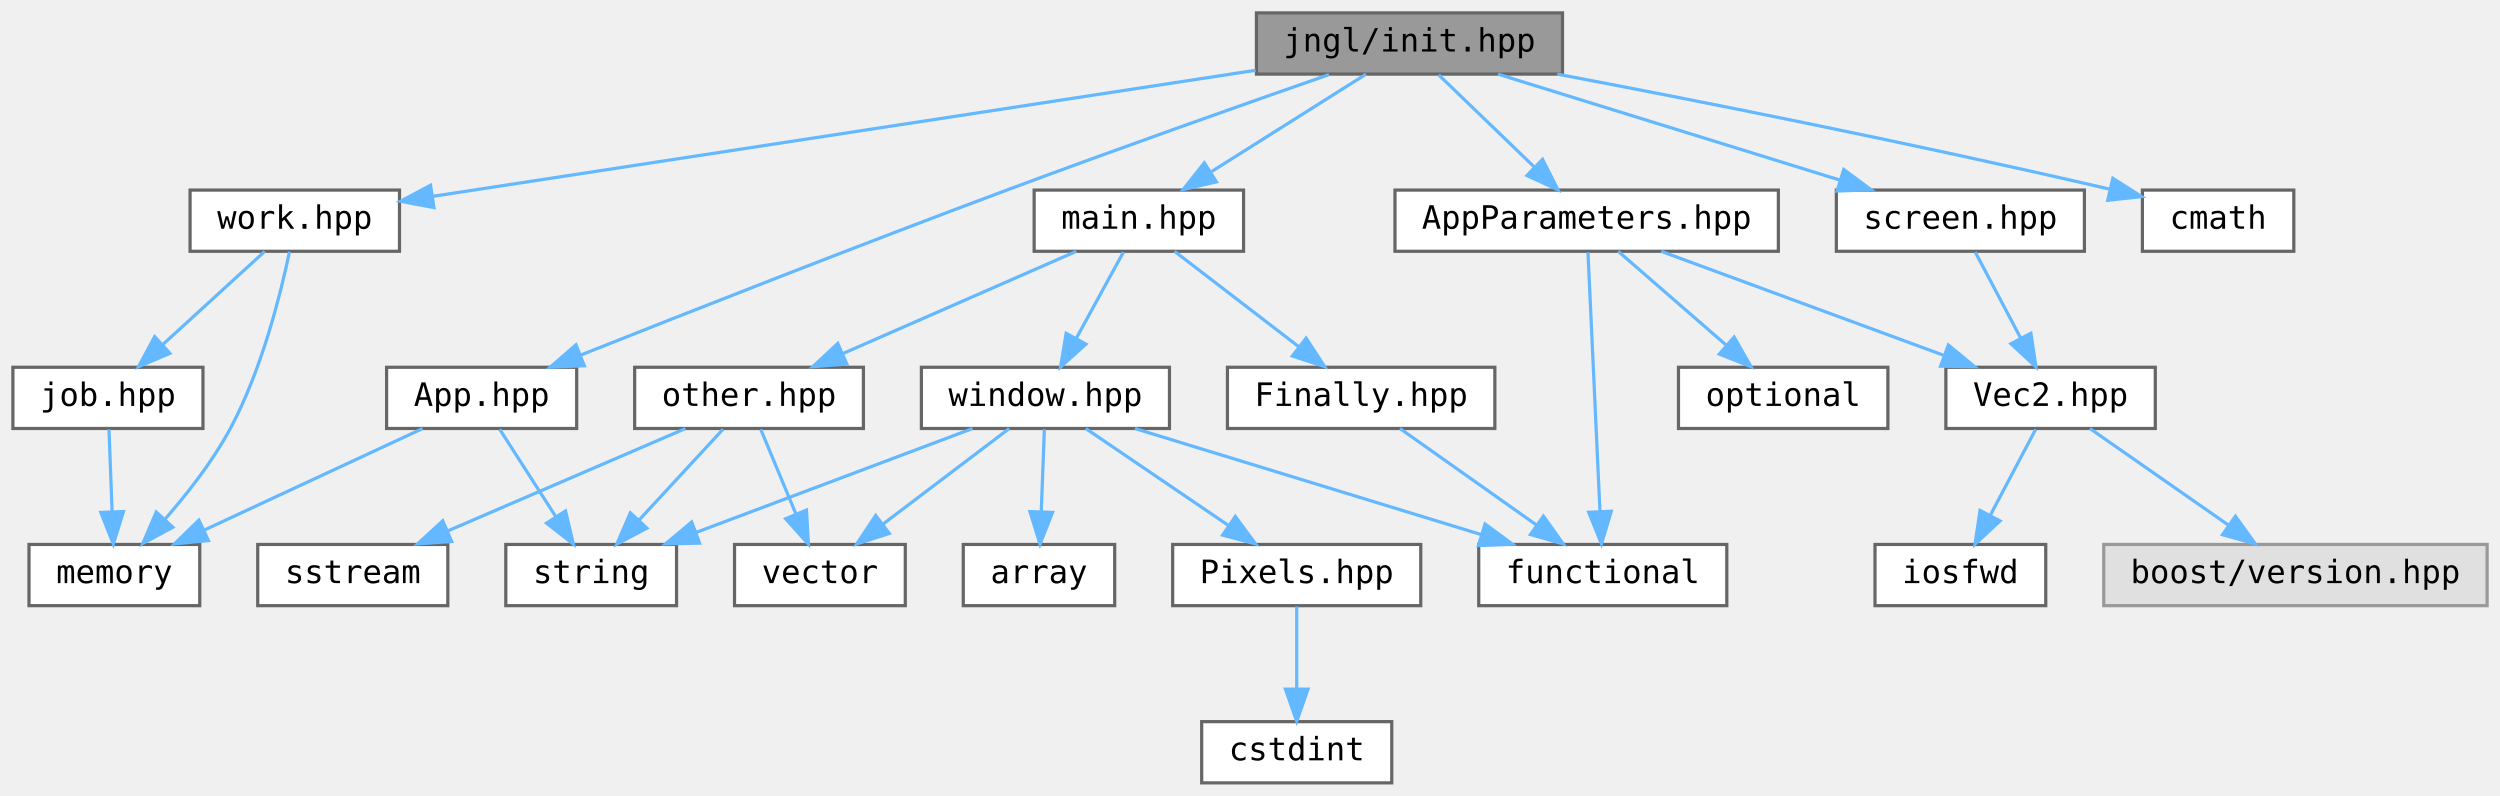
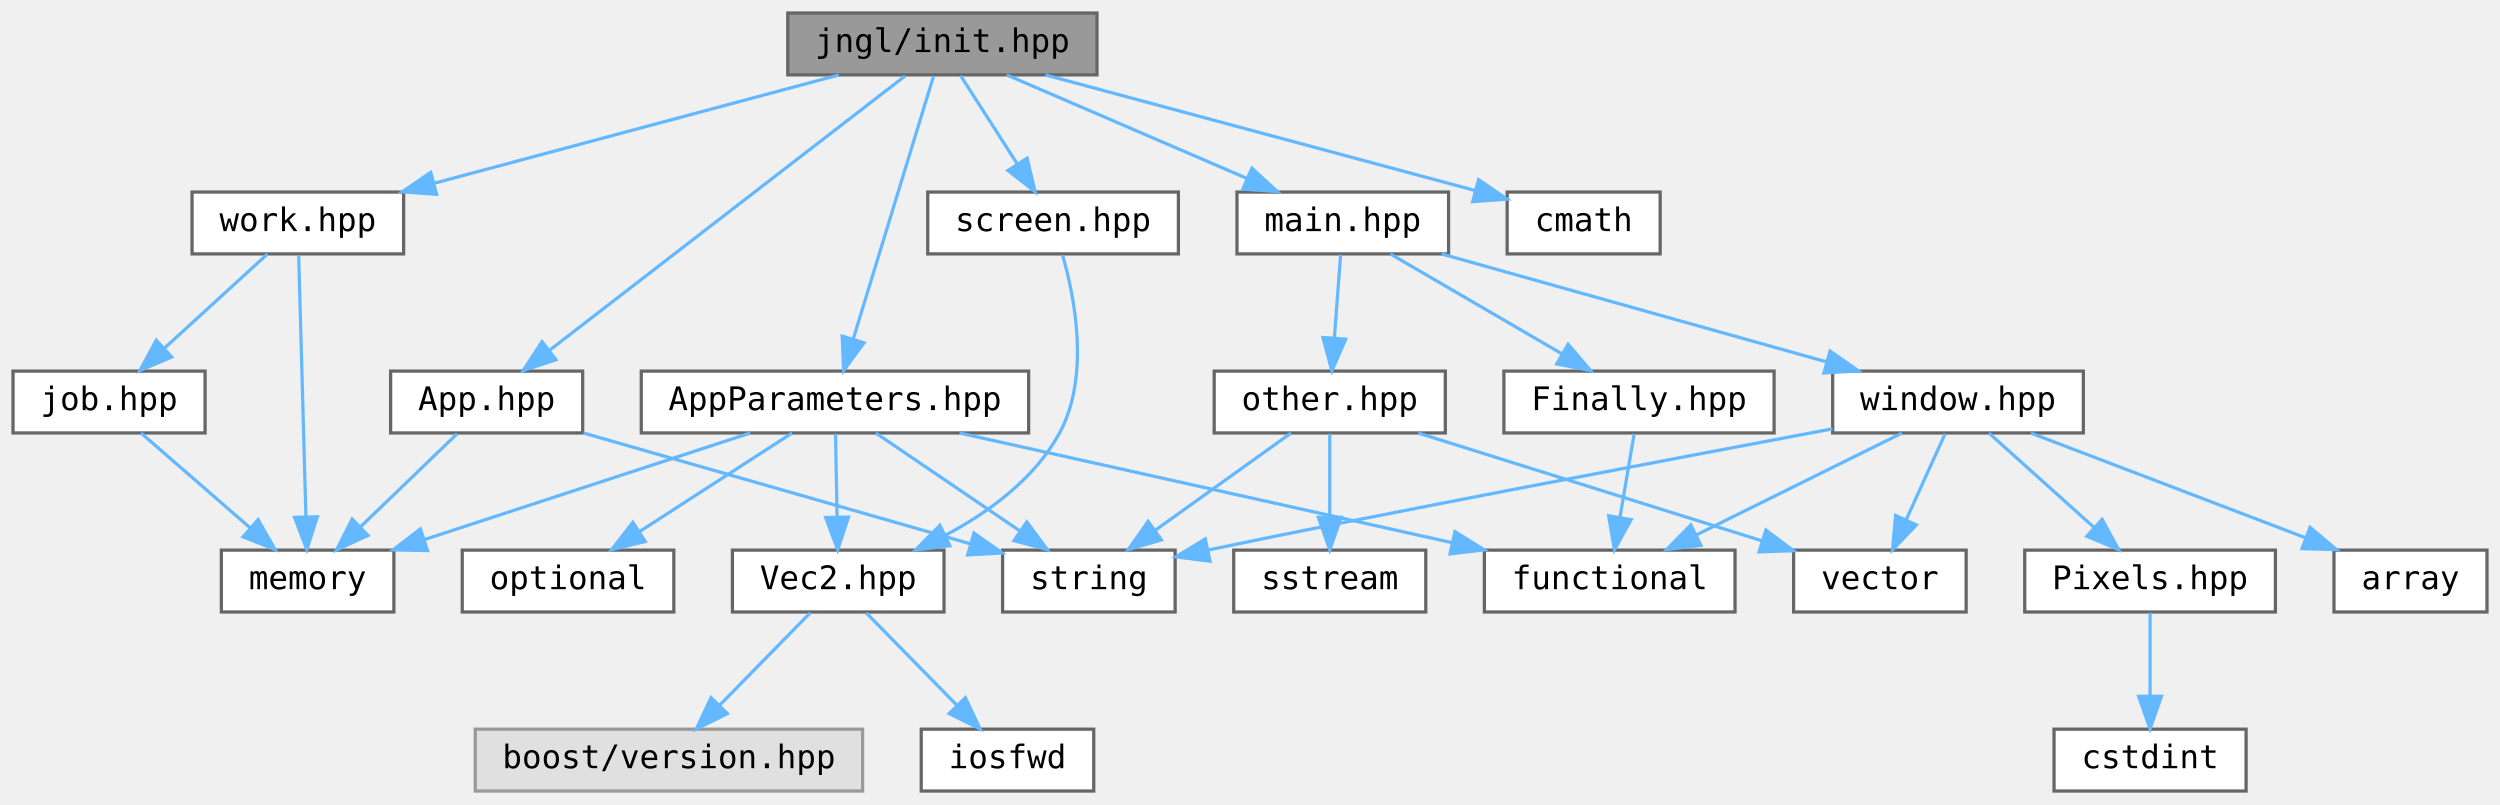
- <svg xmlns="http://www.w3.org/2000/svg" xmlns:xlink="http://www.w3.org/1999/xlink" width="776pt" height="247pt" viewBox="0.00 0.00 776.00 247.00">
+ <svg xmlns="http://www.w3.org/2000/svg" xmlns:xlink="http://www.w3.org/1999/xlink" width="768pt" height="247pt" viewBox="0.00 0.00 768.00 247.00">
  <g id="graph0" class="graph" transform="scale(1 1) rotate(0) translate(4 243)">
    <g id="node1" class="node">
      <g id="a_node1">
        <a xlink:title="Include this file only once, as it defines the main function.">
-           <polygon fill="#999999" stroke="#666666" points="481,-239 386,-239 386,-220 481,-220 481,-239" />
-           <text text-anchor="middle" x="433.5" y="-227" font-family="ui-monospace,monospace" font-size="10.00">jngl/init.hpp</text>
+           <polygon fill="#999999" stroke="#666666" points="333,-239 238,-239 238,-220 333,-220 333,-239" />
+           <text text-anchor="middle" x="285.5" y="-227" font-family="ui-monospace,monospace" font-size="10.00">jngl/init.hpp</text>
        </a>
      </g>
    </g>
    <g id="node2" class="node">
      <g id="a_node2">
        <a xlink:href="App_8hpp.html" target="_top" xlink:title="Contains jngl::App class.">
          <polygon fill="white" stroke="#666666" points="175,-129 116,-129 116,-110 175,-110 175,-129" />
          <text text-anchor="middle" x="145.5" y="-117" font-family="ui-monospace,monospace" font-size="10.00">App.hpp</text>
        </a>
      </g>
    </g>
    <g id="edge1" class="edge">
-       <path fill="none" stroke="#63b8ff" d="M408.52,-219.85C383.23,-211.04 343.04,-196.87 308.5,-184 262.21,-166.75 208.93,-145.78 176.24,-132.79" />
-       <polygon fill="#63b8ff" stroke="#63b8ff" points="177.37,-129.47 166.78,-129.02 174.78,-135.97 177.37,-129.47" />
+       <path fill="none" stroke="#63b8ff" d="M274.04,-219.66C250.03,-201.14 194.21,-158.08 164.65,-135.28" />
+       <polygon fill="#63b8ff" stroke="#63b8ff" points="166.78,-132.5 156.72,-129.16 162.5,-138.04 166.78,-132.5" />
    </g>
    <g id="node5" class="node">
      <g id="a_node5">
        <a xlink:href="AppParameters_8hpp.html" target="_top" xlink:title="Contains jngl::AppParameters struct.">
-           <polygon fill="white" stroke="#666666" points="548,-184 429,-184 429,-165 548,-165 548,-184" />
-           <text text-anchor="middle" x="488.5" y="-172" font-family="ui-monospace,monospace" font-size="10.00">AppParameters.hpp</text>
+           <polygon fill="white" stroke="#666666" points="312,-129 193,-129 193,-110 312,-110 312,-129" />
+           <text text-anchor="middle" x="252.5" y="-117" font-family="ui-monospace,monospace" font-size="10.00">AppParameters.hpp</text>
        </a>
      </g>
    </g>
    <g id="edge4" class="edge">
-       <path fill="none" stroke="#63b8ff" d="M442.58,-219.75C450.59,-212.03 462.46,-200.6 472.12,-191.28" />
-       <polygon fill="#63b8ff" stroke="#63b8ff" points="474.81,-193.55 479.59,-184.09 469.96,-188.51 474.81,-193.55" />
+       <path fill="none" stroke="#63b8ff" d="M282.8,-219.66C277.43,-202.09 265.32,-162.45 258.14,-138.95" />
+       <polygon fill="#63b8ff" stroke="#63b8ff" points="261.42,-137.7 255.15,-129.16 254.72,-139.74 261.42,-137.7" />
    </g>
    <g id="node11" class="node">
      <g id="a_node11">
        <a xlink:href="main_8hpp.html" target="_top" xlink:title="Defines macros for the main entry point.">
-           <polygon fill="white" stroke="#666666" points="382,-184 317,-184 317,-165 382,-165 382,-184" />
-           <text text-anchor="middle" x="349.5" y="-172" font-family="ui-monospace,monospace" font-size="10.00">main.hpp</text>
-         </a>
-       </g>
-     </g>
-     <g id="edge10" class="edge">
-       <path fill="none" stroke="#63b8ff" d="M420,-219.98C407.1,-211.84 387.4,-199.41 372.1,-189.76" />
-       <polygon fill="#63b8ff" stroke="#63b8ff" points="373.57,-186.55 363.24,-184.17 369.83,-192.47 373.57,-186.55" />
+           <polygon fill="white" stroke="#666666" points="441,-184 376,-184 376,-165 441,-165 441,-184" />
+           <text text-anchor="middle" x="408.5" y="-172" font-family="ui-monospace,monospace" font-size="10.00">main.hpp</text>
+         </a>
+       </g>
+     </g>
+     <g id="edge12" class="edge">
+       <path fill="none" stroke="#63b8ff" d="M305.26,-219.98C325.23,-211.38 356.3,-197.99 379.15,-188.15" />
+       <polygon fill="#63b8ff" stroke="#63b8ff" points="380.58,-191.34 388.38,-184.17 377.81,-184.91 380.58,-191.34" />
    </g>
    <g id="node20" class="node">
      <g id="a_node20">
        <a xlink:href="screen_8hpp.html" target="_top" xlink:title=" ">
-           <polygon fill="white" stroke="#666666" points="643,-184 566,-184 566,-165 643,-165 643,-184" />
-           <text text-anchor="middle" x="604.5" y="-172" font-family="ui-monospace,monospace" font-size="10.00">screen.hpp</text>
-         </a>
-       </g>
-     </g>
-     <g id="edge24" class="edge">
-       <path fill="none" stroke="#63b8ff" d="M460.97,-219.98C489.68,-211.09 534.92,-197.07 566.92,-187.15" />
-       <polygon fill="#63b8ff" stroke="#63b8ff" points="568.3,-190.39 576.81,-184.08 566.22,-183.7 568.3,-190.39" />
+           <polygon fill="white" stroke="#666666" points="358,-184 281,-184 281,-165 358,-165 358,-184" />
+           <text text-anchor="middle" x="319.5" y="-172" font-family="ui-monospace,monospace" font-size="10.00">screen.hpp</text>
+         </a>
+       </g>
+     </g>
+     <g id="edge26" class="edge">
+       <path fill="none" stroke="#63b8ff" d="M291.11,-219.75C295.82,-212.42 302.67,-201.73 308.47,-192.7" />
+       <polygon fill="#63b8ff" stroke="#63b8ff" points="311.54,-194.4 313.99,-184.09 305.64,-190.62 311.54,-194.4" />
    </g>
    <g id="node21" class="node">
      <g id="a_node21">
        <a xlink:href="work_8hpp.html" target="_top" xlink:title=" ">
          <polygon fill="white" stroke="#666666" points="120,-184 55,-184 55,-165 120,-165 120,-184" />
          <text text-anchor="middle" x="87.5" y="-172" font-family="ui-monospace,monospace" font-size="10.00">work.hpp</text>
        </a>
      </g>
    </g>
-     <g id="edge26" class="edge">
-       <path fill="none" stroke="#63b8ff" d="M385.75,-221.19C318,-210.81 195.02,-191.97 130.17,-182.04" />
-       <polygon fill="#63b8ff" stroke="#63b8ff" points="130.69,-178.57 120.27,-180.52 129.63,-185.49 130.69,-178.57" />
+     <g id="edge28" class="edge">
+       <path fill="none" stroke="#63b8ff" d="M253.69,-219.98C220.01,-210.97 166.7,-196.7 129.58,-186.76" />
+       <polygon fill="#63b8ff" stroke="#63b8ff" points="130.13,-183.29 119.56,-184.08 128.32,-190.05 130.13,-183.29" />
    </g>
    <g id="node23" class="node">
      <g id="a_node23">
        <a target="_parent" xlink:href="http://en.cppreference.com/w/cpp/header/cmath.html" xlink:title=" ">
-           <polygon fill="white" stroke="#666666" points="708,-184 661,-184 661,-165 708,-165 708,-184" />
-           <text text-anchor="middle" x="684.5" y="-172" font-family="ui-monospace,monospace" font-size="10.00">cmath</text>
-         </a>
-       </g>
-     </g>
-     <g id="edge30" class="edge">
-       <path fill="none" stroke="#63b8ff" d="M479.39,-219.99C521.65,-211.98 586.31,-199.25 650.84,-184.29" />
-       <polygon fill="#63b8ff" stroke="#63b8ff" points="651.83,-187.65 660.77,-181.97 650.24,-180.84 651.83,-187.65" />
+           <polygon fill="white" stroke="#666666" points="506,-184 459,-184 459,-165 506,-165 506,-184" />
+           <text text-anchor="middle" x="482.5" y="-172" font-family="ui-monospace,monospace" font-size="10.00">cmath</text>
+         </a>
+       </g>
+     </g>
+     <g id="edge32" class="edge">
+       <path fill="none" stroke="#63b8ff" d="M317.15,-219.98C353.34,-210.25 412.32,-194.38 449.19,-184.46" />
+       <polygon fill="#63b8ff" stroke="#63b8ff" points="450.22,-187.81 458.96,-181.83 448.4,-181.05 450.22,-187.81" />
    </g>
    <g id="node3" class="node">
      <g id="a_node3">
        <a target="_parent" xlink:href="http://en.cppreference.com/w/cpp/header/memory.html" xlink:title=" ">
-           <polygon fill="white" stroke="#666666" points="58,-74 5,-74 5,-55 58,-55 58,-74" />
-           <text text-anchor="middle" x="31.5" y="-62" font-family="ui-monospace,monospace" font-size="10.00">memory</text>
+           <polygon fill="white" stroke="#666666" points="117,-74 64,-74 64,-55 117,-55 117,-74" />
+           <text text-anchor="middle" x="90.5" y="-62" font-family="ui-monospace,monospace" font-size="10.00">memory</text>
        </a>
      </g>
    </g>
    <g id="edge2" class="edge">
-       <path fill="none" stroke="#63b8ff" d="M127.18,-109.98C108.84,-101.46 80.39,-88.23 59.27,-78.41" />
-       <polygon fill="#63b8ff" stroke="#63b8ff" points="60.69,-75.21 50.15,-74.17 57.74,-81.56 60.69,-75.21" />
+       <path fill="none" stroke="#63b8ff" d="M136.42,-109.75C128.41,-102.03 116.54,-90.6 106.88,-81.28" />
+       <polygon fill="#63b8ff" stroke="#63b8ff" points="109.04,-78.51 99.41,-74.09 104.19,-83.55 109.04,-78.51" />
    </g>
    <g id="node4" class="node">
      <g id="a_node4">
        <a target="_parent" xlink:href="http://en.cppreference.com/w/cpp/header/string.html" xlink:title=" ">
-           <polygon fill="white" stroke="#666666" points="206,-74 153,-74 153,-55 206,-55 206,-74" />
-           <text text-anchor="middle" x="179.5" y="-62" font-family="ui-monospace,monospace" font-size="10.00">string</text>
+           <polygon fill="white" stroke="#666666" points="357,-74 304,-74 304,-55 357,-55 357,-74" />
+           <text text-anchor="middle" x="330.5" y="-62" font-family="ui-monospace,monospace" font-size="10.00">string</text>
        </a>
      </g>
    </g>
    <g id="edge3" class="edge">
-       <path fill="none" stroke="#63b8ff" d="M151.11,-109.75C155.82,-102.42 162.67,-91.73 168.47,-82.7" />
-       <polygon fill="#63b8ff" stroke="#63b8ff" points="171.54,-84.4 173.99,-74.09 165.64,-80.62 171.54,-84.4" />
+       <path fill="none" stroke="#63b8ff" d="M175.22,-109.98C207.57,-100.72 259.32,-85.89 294.09,-75.93" />
+       <polygon fill="#63b8ff" stroke="#63b8ff" points="295.2,-79.25 303.85,-73.13 293.28,-72.52 295.2,-79.25" />
+     </g>
+     <g id="edge9" class="edge">
+       <path fill="none" stroke="#63b8ff" d="M226.47,-109.98C199.39,-101.13 156.79,-87.19 126.49,-77.28" />
+       <polygon fill="#63b8ff" stroke="#63b8ff" points="127.32,-73.87 116.73,-74.08 125.15,-80.52 127.32,-73.87" />
+     </g>
+     <g id="edge11" class="edge">
+       <path fill="none" stroke="#63b8ff" d="M265.03,-109.98C276.9,-101.92 294.96,-89.65 309.11,-80.03" />
+       <polygon fill="#63b8ff" stroke="#63b8ff" points="311.44,-82.69 317.74,-74.17 307.5,-76.9 311.44,-82.69" />
    </g>
    <g id="node6" class="node">
      <g id="a_node6">
        <a xlink:href="Vec2_8hpp.html" target="_top" xlink:title="Contains jngl::Vec2 class.">
-           <polygon fill="white" stroke="#666666" points="665,-129 600,-129 600,-110 665,-110 665,-129" />
-           <text text-anchor="middle" x="632.5" y="-117" font-family="ui-monospace,monospace" font-size="10.00">Vec2.hpp</text>
+           <polygon fill="white" stroke="#666666" points="286,-74 221,-74 221,-55 286,-55 286,-74" />
+           <text text-anchor="middle" x="253.5" y="-62" font-family="ui-monospace,monospace" font-size="10.00">Vec2.hpp</text>
        </a>
      </g>
    </g>
    <g id="edge5" class="edge">
-       <path fill="none" stroke="#63b8ff" d="M511.64,-164.98C535.32,-156.27 572.37,-142.63 599.21,-132.75" />
-       <polygon fill="#63b8ff" stroke="#63b8ff" points="600.77,-135.91 608.94,-129.17 598.35,-129.34 600.77,-135.91" />
+       <path fill="none" stroke="#63b8ff" d="M252.67,-109.75C252.8,-102.8 252.98,-92.85 253.15,-84.13" />
+       <polygon fill="#63b8ff" stroke="#63b8ff" points="256.65,-84.15 253.34,-74.09 249.65,-84.02 256.65,-84.15" />
    </g>
    <g id="node9" class="node">
      <g id="a_node9">
        <a target="_parent" xlink:href="http://en.cppreference.com/w/cpp/header/functional.html" xlink:title=" ">
-           <polygon fill="white" stroke="#666666" points="532,-74 455,-74 455,-55 532,-55 532,-74" />
-           <text text-anchor="middle" x="493.5" y="-62" font-family="ui-monospace,monospace" font-size="10.00">functional</text>
+           <polygon fill="white" stroke="#666666" points="529,-74 452,-74 452,-55 529,-55 529,-74" />
+           <text text-anchor="middle" x="490.5" y="-62" font-family="ui-monospace,monospace" font-size="10.00">functional</text>
        </a>
      </g>
    </g>
    <g id="edge8" class="edge">
-       <path fill="none" stroke="#63b8ff" d="M488.91,-164.66C489.72,-147.17 491.54,-107.8 492.63,-84.27" />
-       <polygon fill="#63b8ff" stroke="#63b8ff" points="496.13,-84.31 493.1,-74.16 489.14,-83.99 496.13,-84.31" />
+       <path fill="none" stroke="#63b8ff" d="M290.74,-109.98C331.91,-100.82 397.49,-86.21 442.2,-76.26" />
+       <polygon fill="#63b8ff" stroke="#63b8ff" points="442.96,-79.67 451.96,-74.08 441.44,-72.84 442.96,-79.67" />
    </g>
    <g id="node10" class="node">
      <g id="a_node10">
        <a target="_parent" xlink:href="http://en.cppreference.com/w/cpp/header/optional.html" xlink:title=" ">
-           <polygon fill="white" stroke="#666666" points="582,-129 517,-129 517,-110 582,-110 582,-129" />
-           <text text-anchor="middle" x="549.5" y="-117" font-family="ui-monospace,monospace" font-size="10.00">optional</text>
-         </a>
-       </g>
-     </g>
-     <g id="edge9" class="edge">
-       <path fill="none" stroke="#63b8ff" d="M498.3,-164.98C507.32,-157.15 520.91,-145.34 531.82,-135.86" />
-       <polygon fill="#63b8ff" stroke="#63b8ff" points="534.27,-138.37 539.52,-129.17 529.68,-133.09 534.27,-138.37" />
+           <polygon fill="white" stroke="#666666" points="203,-74 138,-74 138,-55 203,-55 203,-74" />
+           <text text-anchor="middle" x="170.5" y="-62" font-family="ui-monospace,monospace" font-size="10.00">optional</text>
+         </a>
+       </g>
+     </g>
+     <g id="edge10" class="edge">
+       <path fill="none" stroke="#63b8ff" d="M239.33,-109.98C226.73,-101.84 207.5,-89.41 192.56,-79.76" />
+       <polygon fill="#63b8ff" stroke="#63b8ff" points="194.21,-76.66 183.91,-74.17 190.41,-82.54 194.21,-76.66" />
    </g>
    <g id="node7" class="node">
      <g id="a_node7">
        <a xlink:title=" ">
-           <polygon fill="#e0e0e0" stroke="#999999" points="768,-74 649,-74 649,-55 768,-55 768,-74" />
-           <text text-anchor="middle" x="708.5" y="-62" font-family="ui-monospace,monospace" font-size="10.00">boost/version.hpp</text>
+           <polygon fill="#e0e0e0" stroke="#999999" points="261,-19 142,-19 142,0 261,0 261,-19" />
+           <text text-anchor="middle" x="201.5" y="-7" font-family="ui-monospace,monospace" font-size="10.00">boost/version.hpp</text>
        </a>
      </g>
    </g>
    <g id="edge6" class="edge">
-       <path fill="none" stroke="#63b8ff" d="M644.71,-109.98C656.28,-101.92 673.88,-89.65 687.66,-80.03" />
-       <polygon fill="#63b8ff" stroke="#63b8ff" points="689.87,-82.76 696.07,-74.17 685.86,-77.02 689.87,-82.76" />
+       <path fill="none" stroke="#63b8ff" d="M244.91,-54.75C237.34,-47.03 226.12,-35.6 216.99,-26.28" />
+       <polygon fill="#63b8ff" stroke="#63b8ff" points="219.43,-23.78 209.93,-19.09 214.43,-28.68 219.43,-23.78" />
    </g>
    <g id="node8" class="node">
      <g id="a_node8">
        <a target="_parent" xlink:href="http://en.cppreference.com/w/cpp/header/iosfwd.html" xlink:title=" ">
-           <polygon fill="white" stroke="#666666" points="631,-74 578,-74 578,-55 631,-55 631,-74" />
-           <text text-anchor="middle" x="604.5" y="-62" font-family="ui-monospace,monospace" font-size="10.00">iosfwd</text>
+           <polygon fill="white" stroke="#666666" points="332,-19 279,-19 279,0 332,0 332,-19" />
+           <text text-anchor="middle" x="305.5" y="-7" font-family="ui-monospace,monospace" font-size="10.00">iosfwd</text>
        </a>
      </g>
    </g>
    <g id="edge7" class="edge">
-       <path fill="none" stroke="#63b8ff" d="M627.88,-109.75C624.04,-102.49 618.48,-91.95 613.74,-82.98" />
-       <polygon fill="#63b8ff" stroke="#63b8ff" points="616.8,-81.3 609.04,-74.09 610.61,-84.57 616.8,-81.3" />
+       <path fill="none" stroke="#63b8ff" d="M262.09,-54.75C269.66,-47.03 280.88,-35.6 290.01,-26.28" />
+       <polygon fill="#63b8ff" stroke="#63b8ff" points="292.57,-28.68 297.07,-19.09 287.57,-23.78 292.57,-28.68" />
    </g>
    <g id="node12" class="node">
      <g id="a_node12">
        <a xlink:href="Finally_8hpp.html" target="_top" xlink:title="Contains jngl::Finally class.">
-           <polygon fill="white" stroke="#666666" points="460,-129 377,-129 377,-110 460,-110 460,-129" />
-           <text text-anchor="middle" x="418.5" y="-117" font-family="ui-monospace,monospace" font-size="10.00">Finally.hpp</text>
-         </a>
-       </g>
-     </g>
-     <g id="edge11" class="edge">
-       <path fill="none" stroke="#63b8ff" d="M360.59,-164.98C370.99,-157 386.76,-144.88 399.22,-135.31" />
-       <polygon fill="#63b8ff" stroke="#63b8ff" points="401.41,-138.04 407.21,-129.17 397.15,-132.49 401.41,-138.04" />
+           <polygon fill="white" stroke="#666666" points="541,-129 458,-129 458,-110 541,-110 541,-129" />
+           <text text-anchor="middle" x="499.5" y="-117" font-family="ui-monospace,monospace" font-size="10.00">Finally.hpp</text>
+         </a>
+       </g>
+     </g>
+     <g id="edge13" class="edge">
+       <path fill="none" stroke="#63b8ff" d="M423.12,-164.98C437.36,-156.69 459.25,-143.94 475.95,-134.22" />
+       <polygon fill="#63b8ff" stroke="#63b8ff" points="477.73,-137.23 484.61,-129.17 474.21,-131.18 477.73,-137.23" />
    </g>
    <g id="node13" class="node">
      <g id="a_node13">
        <a xlink:href="other_8hpp.html" target="_top" xlink:title="Miscellaneous functions.">
-           <polygon fill="white" stroke="#666666" points="264,-129 193,-129 193,-110 264,-110 264,-129" />
-           <text text-anchor="middle" x="228.5" y="-117" font-family="ui-monospace,monospace" font-size="10.00">other.hpp</text>
-         </a>
-       </g>
-     </g>
-     <g id="edge13" class="edge">
-       <path fill="none" stroke="#63b8ff" d="M330.06,-164.98C310.51,-156.42 280.12,-143.11 257.68,-133.28" />
-       <polygon fill="#63b8ff" stroke="#63b8ff" points="258.86,-129.98 248.29,-129.17 256.05,-136.39 258.86,-129.98" />
+           <polygon fill="white" stroke="#666666" points="440,-129 369,-129 369,-110 440,-110 440,-129" />
+           <text text-anchor="middle" x="404.5" y="-117" font-family="ui-monospace,monospace" font-size="10.00">other.hpp</text>
+         </a>
+       </g>
+     </g>
+     <g id="edge15" class="edge">
+       <path fill="none" stroke="#63b8ff" d="M407.84,-164.75C407.32,-157.8 406.56,-147.85 405.91,-139.13" />
+       <polygon fill="#63b8ff" stroke="#63b8ff" points="409.39,-138.8 405.15,-129.09 402.41,-139.32 409.39,-138.8" />
    </g>
    <g id="node16" class="node">
      <g id="a_node16">
        <a xlink:href="window_8hpp.html" target="_top" xlink:title="Functions related to the main window.">
-           <polygon fill="white" stroke="#666666" points="359,-129 282,-129 282,-110 359,-110 359,-129" />
-           <text text-anchor="middle" x="320.5" y="-117" font-family="ui-monospace,monospace" font-size="10.00">window.hpp</text>
-         </a>
-       </g>
+           <polygon fill="white" stroke="#666666" points="636,-129 559,-129 559,-110 636,-110 636,-129" />
+           <text text-anchor="middle" x="597.5" y="-117" font-family="ui-monospace,monospace" font-size="10.00">window.hpp</text>
+         </a>
+       </g>
+     </g>
+     <g id="edge19" class="edge">
+       <path fill="none" stroke="#63b8ff" d="M438.87,-164.98C470.87,-156.01 521.46,-141.82 556.88,-131.89" />
+       <polygon fill="#63b8ff" stroke="#63b8ff" points="558.21,-135.15 566.9,-129.08 556.32,-128.41 558.21,-135.15" />
+     </g>
+     <g id="edge14" class="edge">
+       <path fill="none" stroke="#63b8ff" d="M498.01,-109.75C496.83,-102.8 495.14,-92.85 493.66,-84.13" />
+       <polygon fill="#63b8ff" stroke="#63b8ff" points="497.08,-83.36 491.96,-74.09 490.18,-84.53 497.08,-83.36" />
    </g>
    <g id="edge17" class="edge">
-       <path fill="none" stroke="#63b8ff" d="M344.71,-164.75C340.74,-157.49 334.97,-146.95 330.07,-137.98" />
-       <polygon fill="#63b8ff" stroke="#63b8ff" points="333.07,-136.18 325.2,-129.09 326.93,-139.54 333.07,-136.18" />
-     </g>
-     <g id="edge12" class="edge">
-       <path fill="none" stroke="#63b8ff" d="M430.55,-109.98C441.96,-101.92 459.33,-89.65 472.93,-80.03" />
-       <polygon fill="#63b8ff" stroke="#63b8ff" points="475.08,-82.8 481.23,-74.17 471.04,-77.08 475.08,-82.8" />
-     </g>
-     <g id="edge15" class="edge">
-       <path fill="none" stroke="#63b8ff" d="M220.41,-109.75C213.34,-102.11 202.91,-90.82 194.35,-81.56" />
-       <polygon fill="#63b8ff" stroke="#63b8ff" points="196.8,-79.06 187.44,-74.09 191.66,-83.81 196.8,-79.06" />
+       <path fill="none" stroke="#63b8ff" d="M392.61,-109.98C381.35,-101.92 364.21,-89.65 350.79,-80.03" />
+       <polygon fill="#63b8ff" stroke="#63b8ff" points="352.77,-77.15 342.61,-74.17 348.7,-82.84 352.77,-77.15" />
    </g>
    <g id="node14" class="node">
      <g id="a_node14">
        <a target="_parent" xlink:href="http://en.cppreference.com/w/cpp/header/sstream.html" xlink:title=" ">
-           <polygon fill="white" stroke="#666666" points="135,-74 76,-74 76,-55 135,-55 135,-74" />
-           <text text-anchor="middle" x="105.5" y="-62" font-family="ui-monospace,monospace" font-size="10.00">sstream</text>
-         </a>
-       </g>
-     </g>
-     <g id="edge14" class="edge">
-       <path fill="none" stroke="#63b8ff" d="M208.74,-109.98C188.77,-101.38 157.7,-87.99 134.85,-78.15" />
-       <polygon fill="#63b8ff" stroke="#63b8ff" points="136.19,-74.91 125.62,-74.17 133.42,-81.34 136.19,-74.91" />
+           <polygon fill="white" stroke="#666666" points="434,-74 375,-74 375,-55 434,-55 434,-74" />
+           <text text-anchor="middle" x="404.5" y="-62" font-family="ui-monospace,monospace" font-size="10.00">sstream</text>
+         </a>
+       </g>
+     </g>
+     <g id="edge16" class="edge">
+       <path fill="none" stroke="#63b8ff" d="M404.5,-109.75C404.5,-102.8 404.5,-92.85 404.5,-84.13" />
+       <polygon fill="#63b8ff" stroke="#63b8ff" points="408,-84.09 404.5,-74.09 401,-84.09 408,-84.09" />
    </g>
    <g id="node15" class="node">
      <g id="a_node15">
        <a target="_parent" xlink:href="http://en.cppreference.com/w/cpp/header/vector.html" xlink:title=" ">
-           <polygon fill="white" stroke="#666666" points="277,-74 224,-74 224,-55 277,-55 277,-74" />
-           <text text-anchor="middle" x="250.5" y="-62" font-family="ui-monospace,monospace" font-size="10.00">vector</text>
-         </a>
-       </g>
-     </g>
-     <g id="edge16" class="edge">
-       <path fill="none" stroke="#63b8ff" d="M232.13,-109.75C235.08,-102.65 239.33,-92.4 243.01,-83.56" />
-       <polygon fill="#63b8ff" stroke="#63b8ff" points="246.33,-84.67 246.93,-74.09 239.87,-81.98 246.33,-84.67" />
-     </g>
-     <g id="edge22" class="edge">
-       <path fill="none" stroke="#63b8ff" d="M297.85,-109.98C274.65,-101.27 238.38,-87.63 212.1,-77.75" />
-       <polygon fill="#63b8ff" stroke="#63b8ff" points="213.16,-74.41 202.57,-74.17 210.7,-80.97 213.16,-74.41" />
-     </g>
-     <g id="edge21" class="edge">
-       <path fill="none" stroke="#63b8ff" d="M348.3,-109.98C377.47,-101.05 423.5,-86.94 455.9,-77.02" />
-       <polygon fill="#63b8ff" stroke="#63b8ff" points="456.95,-80.36 465.49,-74.08 454.9,-73.66 456.95,-80.36" />
+           <polygon fill="white" stroke="#666666" points="600,-74 547,-74 547,-55 600,-55 600,-74" />
+           <text text-anchor="middle" x="573.5" y="-62" font-family="ui-monospace,monospace" font-size="10.00">vector</text>
+         </a>
+       </g>
+     </g>
+     <g id="edge18" class="edge">
+       <path fill="none" stroke="#63b8ff" d="M431.65,-109.98C460.28,-101.01 505.53,-86.82 537.2,-76.88" />
+       <polygon fill="#63b8ff" stroke="#63b8ff" points="538.48,-80.15 546.97,-73.82 536.38,-73.47 538.48,-80.15" />
+     </g>
+     <g id="edge24" class="edge">
+       <path fill="none" stroke="#63b8ff" d="M558.94,-111.27C506.97,-101.5 416.17,-84.31 367.27,-74.07" />
+       <polygon fill="#63b8ff" stroke="#63b8ff" points="367.72,-70.59 357.21,-71.94 366.26,-77.44 367.72,-70.59" />
    </g>
    <g id="edge23" class="edge">
-       <path fill="none" stroke="#63b8ff" d="M309.25,-109.98C298.7,-102 282.7,-89.88 270.06,-80.31" />
-       <polygon fill="#63b8ff" stroke="#63b8ff" points="272.04,-77.42 261.95,-74.17 267.81,-83 272.04,-77.42" />
+       <path fill="none" stroke="#63b8ff" d="M580.31,-109.98C563.25,-101.54 536.87,-88.47 517.1,-78.68" />
+       <polygon fill="#63b8ff" stroke="#63b8ff" points="518.52,-75.47 508,-74.17 515.41,-81.75 518.52,-75.47" />
+     </g>
+     <g id="edge25" class="edge">
+       <path fill="none" stroke="#63b8ff" d="M593.54,-109.75C590.29,-102.57 585.58,-92.18 581.55,-83.27" />
+       <polygon fill="#63b8ff" stroke="#63b8ff" points="584.7,-81.75 577.39,-74.09 578.33,-84.64 584.7,-81.75" />
    </g>
    <g id="node17" class="node">
      <g id="a_node17">
        <a xlink:href="Pixels_8hpp.html" target="_top" xlink:title="Contains jngl::Pixels class.">
-           <polygon fill="white" stroke="#666666" points="437,-74 360,-74 360,-55 437,-55 437,-74" />
-           <text text-anchor="middle" x="398.5" y="-62" font-family="ui-monospace,monospace" font-size="10.00">Pixels.hpp</text>
-         </a>
-       </g>
-     </g>
-     <g id="edge18" class="edge">
-       <path fill="none" stroke="#63b8ff" d="M333.03,-109.98C344.9,-101.92 362.96,-89.65 377.11,-80.03" />
-       <polygon fill="#63b8ff" stroke="#63b8ff" points="379.44,-82.69 385.74,-74.17 375.5,-76.9 379.44,-82.69" />
+           <polygon fill="white" stroke="#666666" points="695,-74 618,-74 618,-55 695,-55 695,-74" />
+           <text text-anchor="middle" x="656.5" y="-62" font-family="ui-monospace,monospace" font-size="10.00">Pixels.hpp</text>
+         </a>
+       </g>
+     </g>
+     <g id="edge20" class="edge">
+       <path fill="none" stroke="#63b8ff" d="M606.98,-109.98C615.7,-102.15 628.84,-90.34 639.4,-80.86" />
+       <polygon fill="#63b8ff" stroke="#63b8ff" points="641.75,-83.46 646.85,-74.17 637.07,-78.25 641.75,-83.46" />
    </g>
    <g id="node19" class="node">
      <g id="a_node19">
        <a target="_parent" xlink:href="http://en.cppreference.com/w/cpp/header/array.html" xlink:title=" ">
-           <polygon fill="white" stroke="#666666" points="342,-74 295,-74 295,-55 342,-55 342,-74" />
-           <text text-anchor="middle" x="318.5" y="-62" font-family="ui-monospace,monospace" font-size="10.00">array</text>
-         </a>
-       </g>
-     </g>
-     <g id="edge20" class="edge">
-       <path fill="none" stroke="#63b8ff" d="M320.17,-109.75C319.91,-102.8 319.53,-92.85 319.2,-84.13" />
-       <polygon fill="#63b8ff" stroke="#63b8ff" points="322.7,-83.95 318.82,-74.09 315.7,-84.21 322.7,-83.95" />
+           <polygon fill="white" stroke="#666666" points="760,-74 713,-74 713,-55 760,-55 760,-74" />
+           <text text-anchor="middle" x="736.5" y="-62" font-family="ui-monospace,monospace" font-size="10.00">array</text>
+         </a>
+       </g>
+     </g>
+     <g id="edge22" class="edge">
+       <path fill="none" stroke="#63b8ff" d="M619.83,-109.98C642.7,-101.27 678.46,-87.63 704.36,-77.75" />
+       <polygon fill="#63b8ff" stroke="#63b8ff" points="705.66,-81 713.76,-74.17 703.17,-74.46 705.66,-81" />
    </g>
    <g id="node18" class="node">
      <g id="a_node18">
        <a target="_parent" xlink:href="http://en.cppreference.com/w/cpp/header/cstdint.html" xlink:title=" ">
-           <polygon fill="white" stroke="#666666" points="428,-19 369,-19 369,0 428,0 428,-19" />
-           <text text-anchor="middle" x="398.5" y="-7" font-family="ui-monospace,monospace" font-size="10.00">cstdint</text>
-         </a>
-       </g>
-     </g>
-     <g id="edge19" class="edge">
-       <path fill="none" stroke="#63b8ff" d="M398.5,-54.75C398.5,-47.8 398.5,-37.85 398.5,-29.13" />
-       <polygon fill="#63b8ff" stroke="#63b8ff" points="402,-29.09 398.5,-19.09 395,-29.09 402,-29.09" />
-     </g>
-     <g id="edge25" class="edge">
-       <path fill="none" stroke="#63b8ff" d="M609.12,-164.75C612.96,-157.49 618.52,-146.95 623.26,-137.98" />
-       <polygon fill="#63b8ff" stroke="#63b8ff" points="626.39,-139.57 627.96,-129.09 620.2,-136.3 626.39,-139.57" />
-     </g>
-     <g id="edge29" class="edge">
-       <path fill="none" stroke="#63b8ff" d="M85.86,-164.88C83.23,-152.28 77.34,-128.33 67.5,-110 62.06,-99.86 54.18,-89.79 47.17,-81.8" />
-       <polygon fill="#63b8ff" stroke="#63b8ff" points="49.66,-79.34 40.33,-74.31 44.49,-84.06 49.66,-79.34" />
+           <polygon fill="white" stroke="#666666" points="686,-19 627,-19 627,0 686,0 686,-19" />
+           <text text-anchor="middle" x="656.5" y="-7" font-family="ui-monospace,monospace" font-size="10.00">cstdint</text>
+         </a>
+       </g>
+     </g>
+     <g id="edge21" class="edge">
+       <path fill="none" stroke="#63b8ff" d="M656.5,-54.75C656.5,-47.8 656.5,-37.85 656.5,-29.13" />
+       <polygon fill="#63b8ff" stroke="#63b8ff" points="660,-29.09 656.5,-19.09 653,-29.09 660,-29.09" />
+     </g>
+     <g id="edge27" class="edge">
+       <path fill="none" stroke="#63b8ff" d="M322.42,-164.65C326.12,-151.76 330.94,-127.46 321.5,-110 313.92,-95.98 299.8,-85.67 286.37,-78.53" />
+       <polygon fill="#63b8ff" stroke="#63b8ff" points="287.8,-75.33 277.28,-74.08 284.73,-81.62 287.8,-75.33" />
+     </g>
+     <g id="edge31" class="edge">
+       <path fill="none" stroke="#63b8ff" d="M87.75,-164.66C88.23,-147.17 89.32,-107.8 89.98,-84.27" />
+       <polygon fill="#63b8ff" stroke="#63b8ff" points="93.48,-84.25 90.26,-74.16 86.48,-84.06 93.48,-84.25" />
    </g>
    <g id="node22" class="node">
      <g id="a_node22">
        <a xlink:href="job_8hpp.html" target="_top" xlink:title="Contains jngl::Job class and related functions.">
          <polygon fill="white" stroke="#666666" points="59,-129 0,-129 0,-110 59,-110 59,-129" />
          <text text-anchor="middle" x="29.5" y="-117" font-family="ui-monospace,monospace" font-size="10.00">job.hpp</text>
        </a>
      </g>
    </g>
-     <g id="edge27" class="edge">
+     <g id="edge29" class="edge">
      <path fill="none" stroke="#63b8ff" d="M78.18,-164.98C69.69,-157.23 56.94,-145.58 46.62,-136.14" />
      <polygon fill="#63b8ff" stroke="#63b8ff" points="48.73,-133.33 38.99,-129.17 44.01,-138.5 48.73,-133.33" />
    </g>
-     <g id="edge28" class="edge">
-       <path fill="none" stroke="#63b8ff" d="M29.83,-109.75C30.09,-102.8 30.47,-92.85 30.8,-84.13" />
-       <polygon fill="#63b8ff" stroke="#63b8ff" points="34.3,-84.21 31.18,-74.09 27.3,-83.95 34.3,-84.21" />
+     <g id="edge30" class="edge">
+       <path fill="none" stroke="#63b8ff" d="M39.3,-109.98C48.32,-102.15 61.91,-90.34 72.82,-80.86" />
+       <polygon fill="#63b8ff" stroke="#63b8ff" points="75.27,-83.37 80.52,-74.17 70.68,-78.09 75.27,-83.37" />
    </g>
  </g>
</svg>
